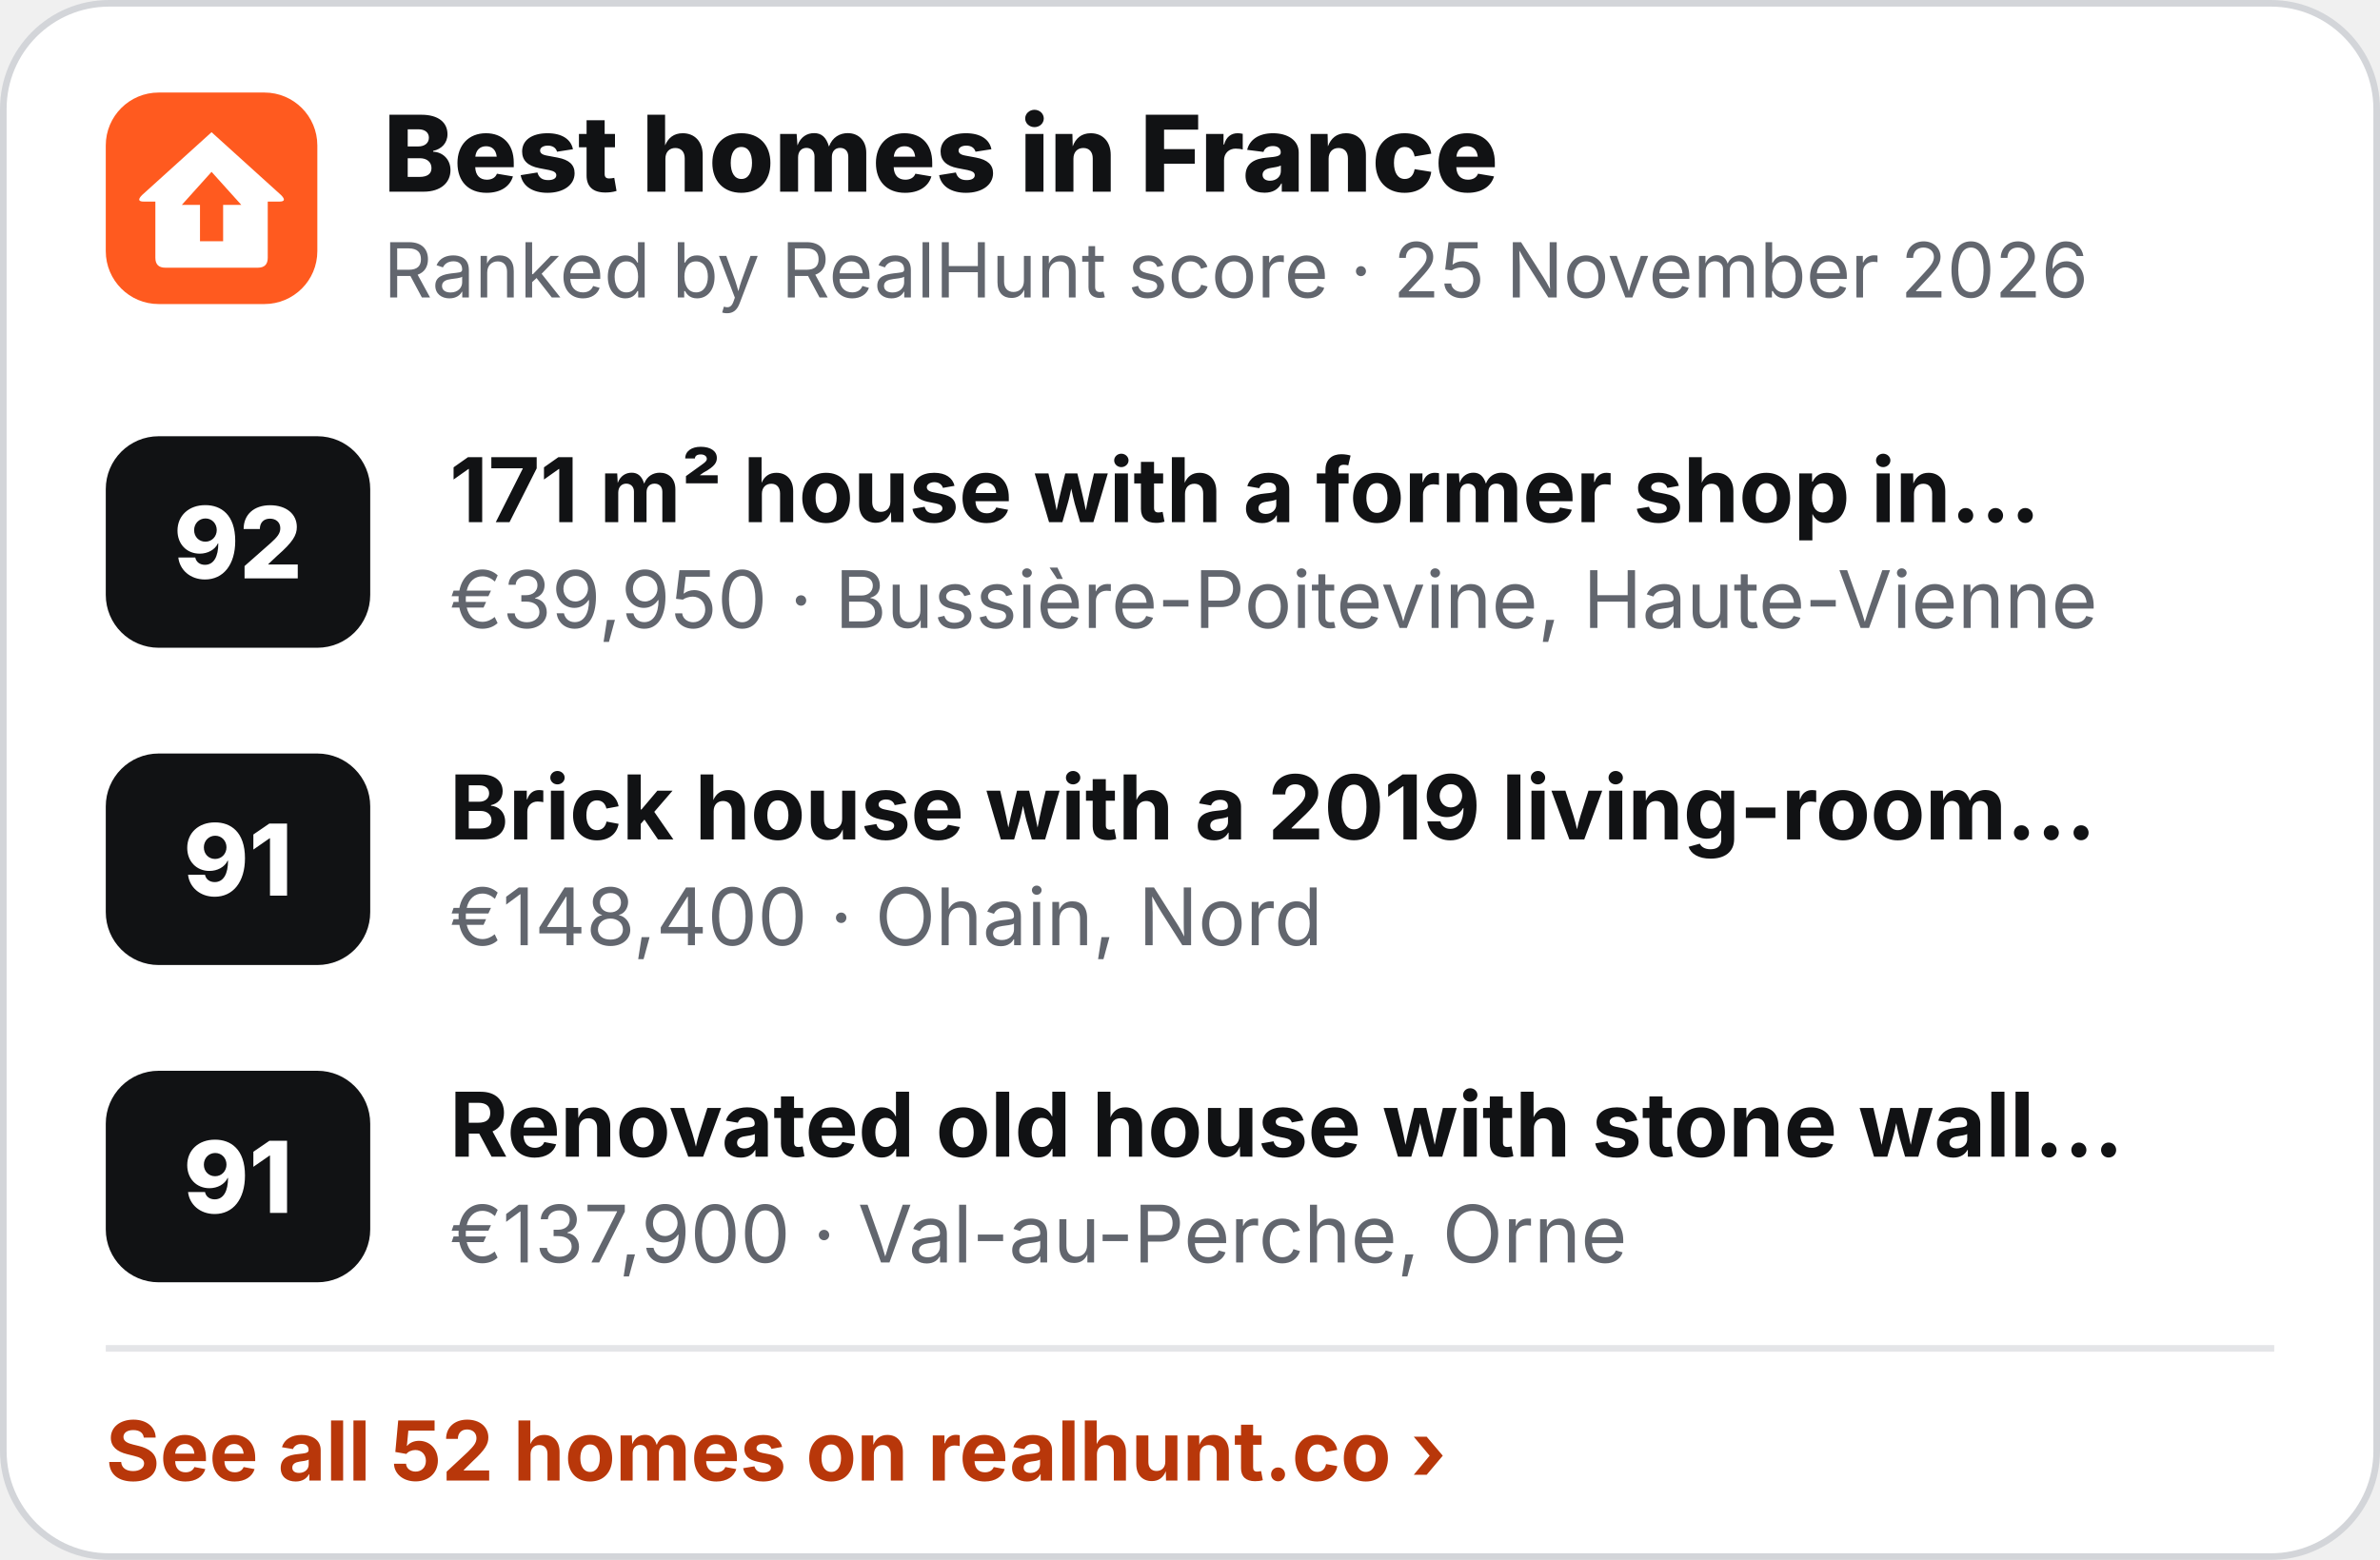
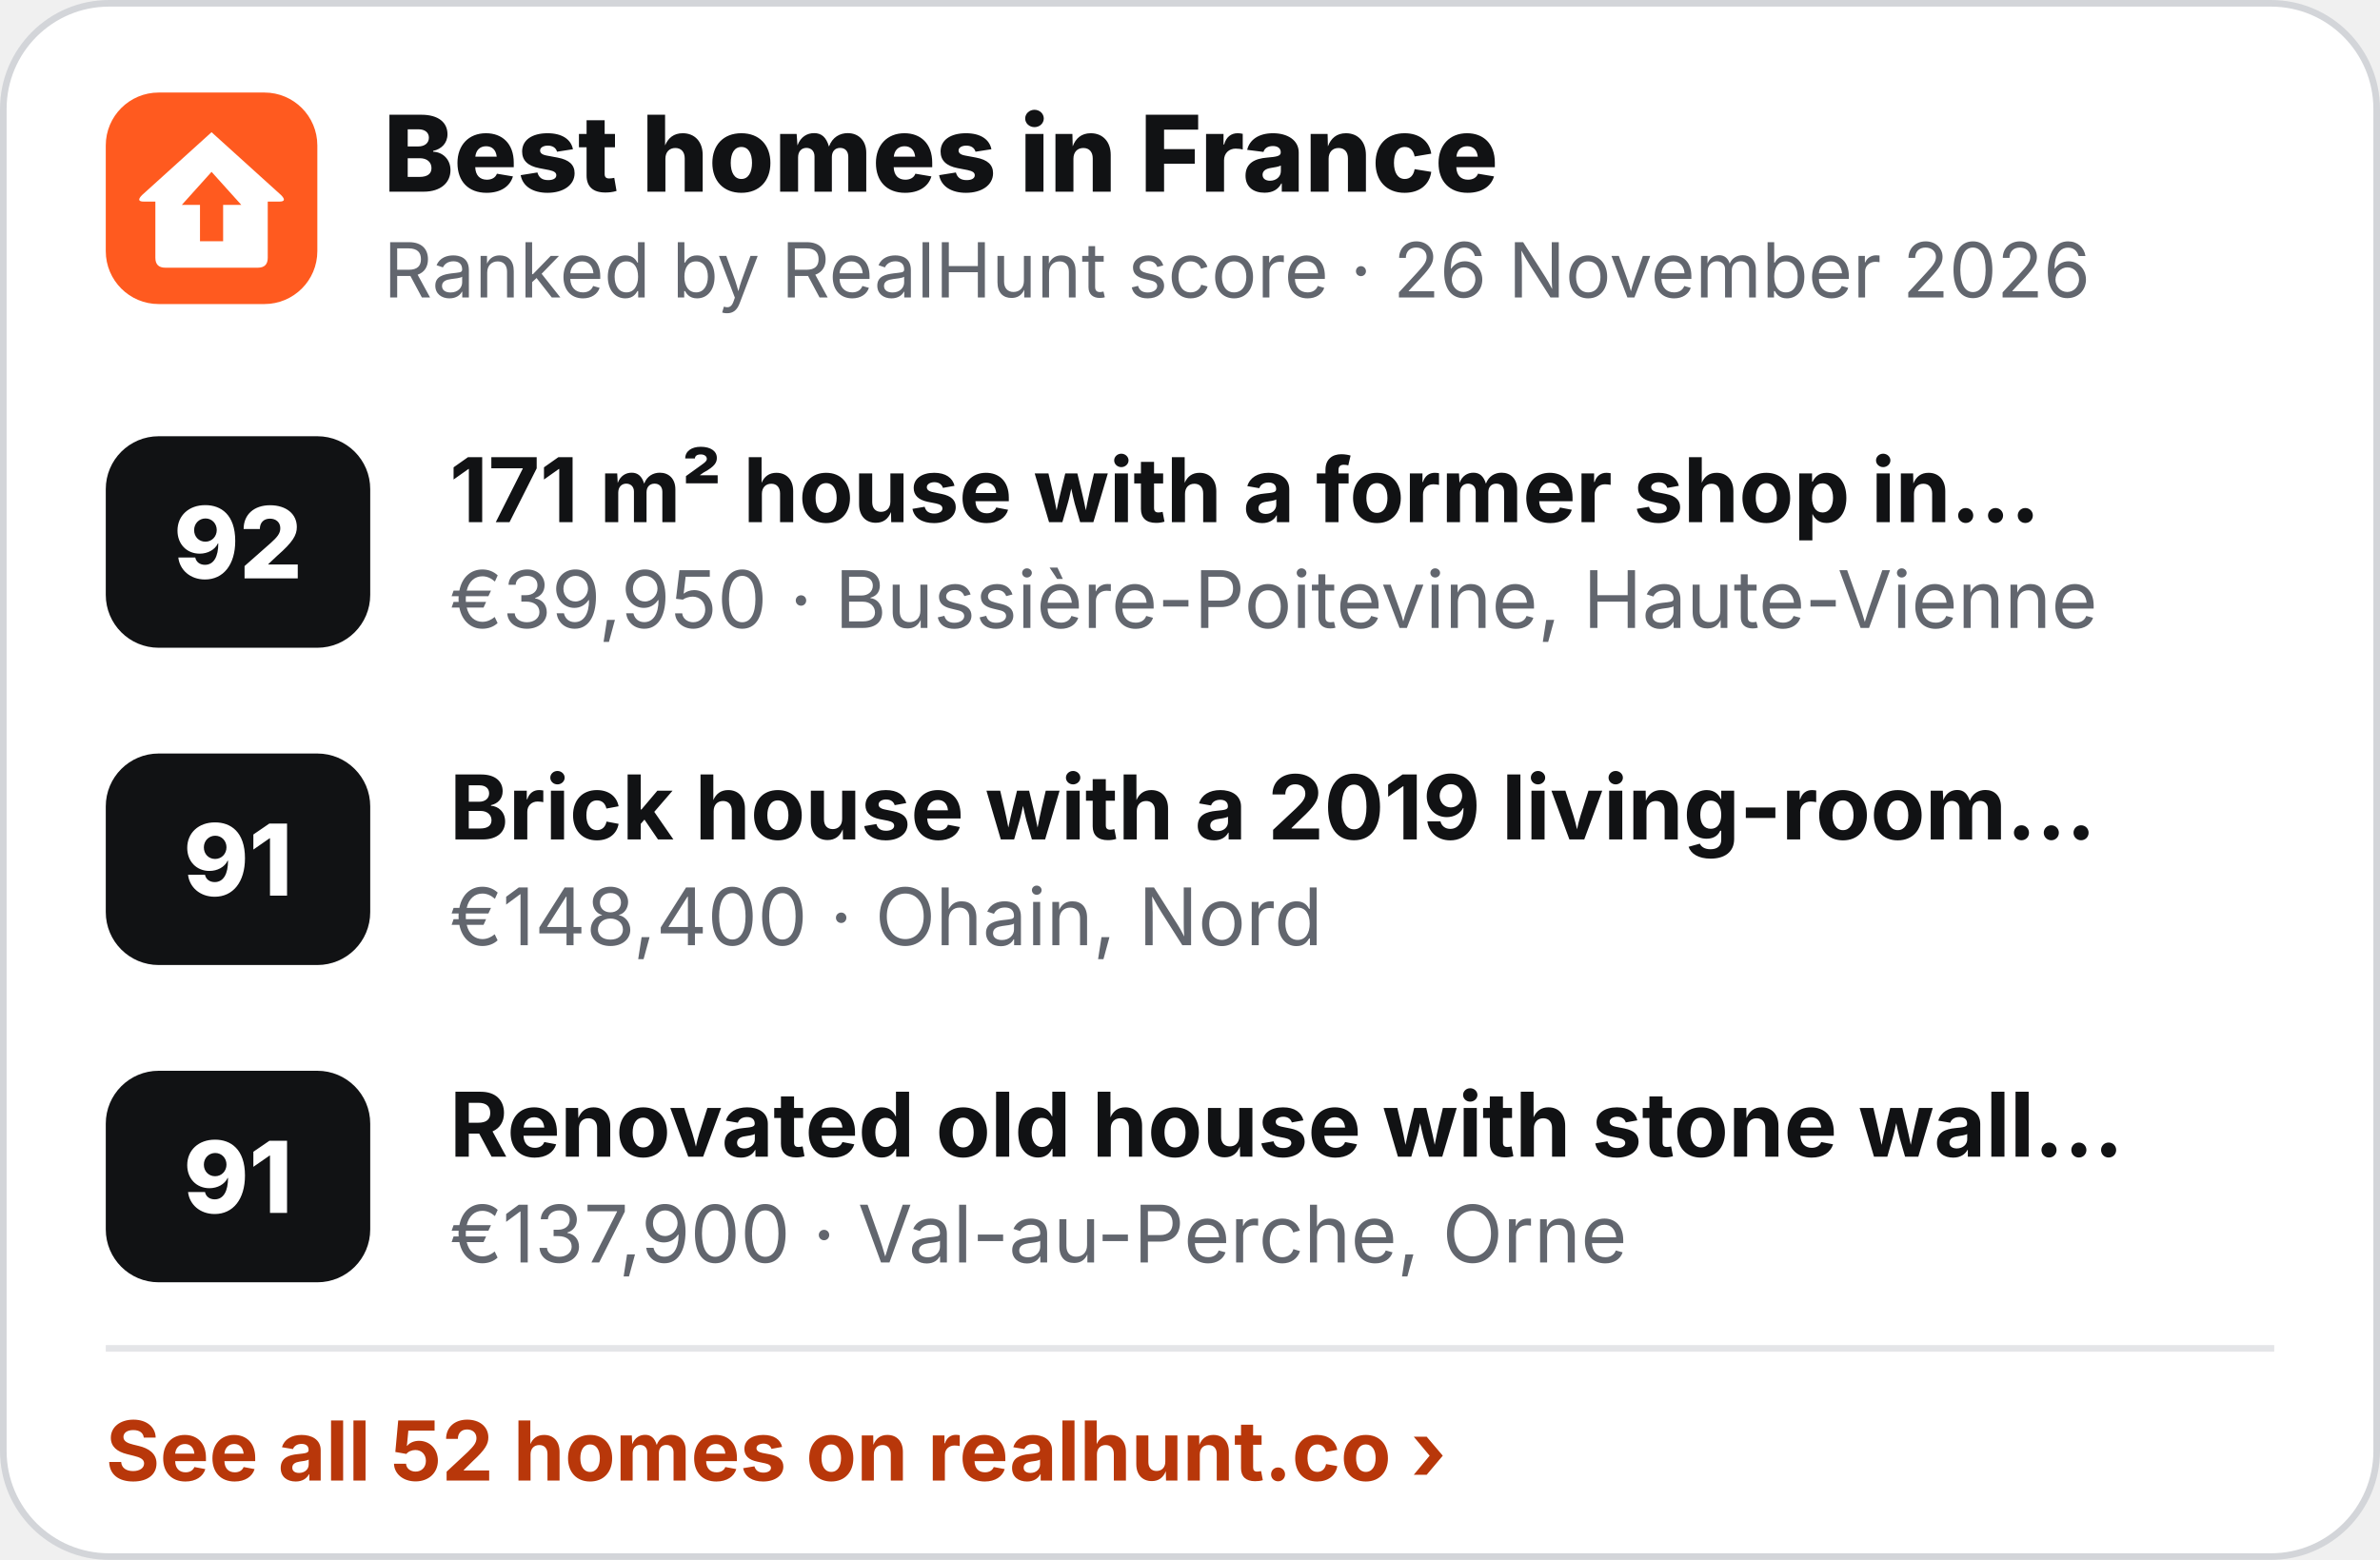
<svg xmlns="http://www.w3.org/2000/svg" width="360" height="236" viewBox="0 0 360 236" role="img" aria-label="Best homes in France">
  <rect x=".5" y=".5" width="359" height="235" rx="16" fill="#fff" stroke="#D3D5D9" />
  <g transform="translate(16 14) scale(.5)">
    <rect width="64" height="64" rx="16" fill="#FF5A1F" />
    <path d="M32 12 L53 31 Q55 33 52.5 33 L49 33 L49 50 Q49 53 46 53 L18 53 Q15 53 15 50 L15 33 L11.5 33 Q9 33 11 31 Z" fill="#fff" />
    <path d="M32 24 L41 34 L35.5 34 L35.5 45 L28.5 45 L28.5 34 L23 34 Z" fill="#FF5A1F" />
  </g>
  <text x="58" y="29" font-family="Inter,'Segoe UI',Helvetica,Arial,sans-serif" font-size="16" font-weight="800" fill="#111214">Best homes in France</text>
-   <text x="58" y="45" font-family="Inter,'Segoe UI',Helvetica,Arial,sans-serif" font-size="11.5" fill="#62666E">Ranked by RealHunt score · 25 November 2026</text>
+   <text x="58" y="45" font-family="Inter,'Segoe UI',Helvetica,Arial,sans-serif" font-size="11.5" fill="#62666E">Ranked by RealHunt score · 26 November 2026</text>
  <rect x="16" y="66" width="40" height="32" rx="8" fill="#111214" />
  <text x="36" y="87.5" text-anchor="middle" font-family="Inter,'Segoe UI',Helvetica,Arial,sans-serif" font-size="15" font-weight="800" fill="#fff">92</text>
  <text x="68" y="79" font-family="Inter,'Segoe UI',Helvetica,Arial,sans-serif" font-size="13.5" font-weight="700" fill="#111214">171 m² house with a former shop in…</text>
  <text x="68" y="95" font-family="Inter,'Segoe UI',Helvetica,Arial,sans-serif" font-size="12" fill="#62666E">€39,950 · Bussière-Poitevine, Haute-Vienne</text>
  <rect x="16" y="114" width="40" height="32" rx="8" fill="#111214" />
  <text x="36" y="135.5" text-anchor="middle" font-family="Inter,'Segoe UI',Helvetica,Arial,sans-serif" font-size="15" font-weight="800" fill="#fff">91</text>
  <text x="68" y="127" font-family="Inter,'Segoe UI',Helvetica,Arial,sans-serif" font-size="13.5" font-weight="700" fill="#111214">Brick house with a 2019 living-room…</text>
  <text x="68" y="143" font-family="Inter,'Segoe UI',Helvetica,Arial,sans-serif" font-size="12" fill="#62666E">€148,400 · Ohain, Nord</text>
  <rect x="16" y="162" width="40" height="32" rx="8" fill="#111214" />
  <text x="36" y="183.5" text-anchor="middle" font-family="Inter,'Segoe UI',Helvetica,Arial,sans-serif" font-size="15" font-weight="800" fill="#fff">91</text>
  <text x="68" y="175" font-family="Inter,'Segoe UI',Helvetica,Arial,sans-serif" font-size="13.5" font-weight="700" fill="#111214">Renovated old house with stone wall…</text>
  <text x="68" y="191" font-family="Inter,'Segoe UI',Helvetica,Arial,sans-serif" font-size="12" fill="#62666E">€137,900 · Val-au-Perche, Orne</text>
  <line x1="16" y1="204" x2="344" y2="204" stroke="#E4E5E8" />
  <text x="16" y="224" font-family="Inter,'Segoe UI',Helvetica,Arial,sans-serif" font-size="12.5" font-weight="700" fill="#B8370A">See all 52 homes on realhunt.co ›</text>
</svg>
